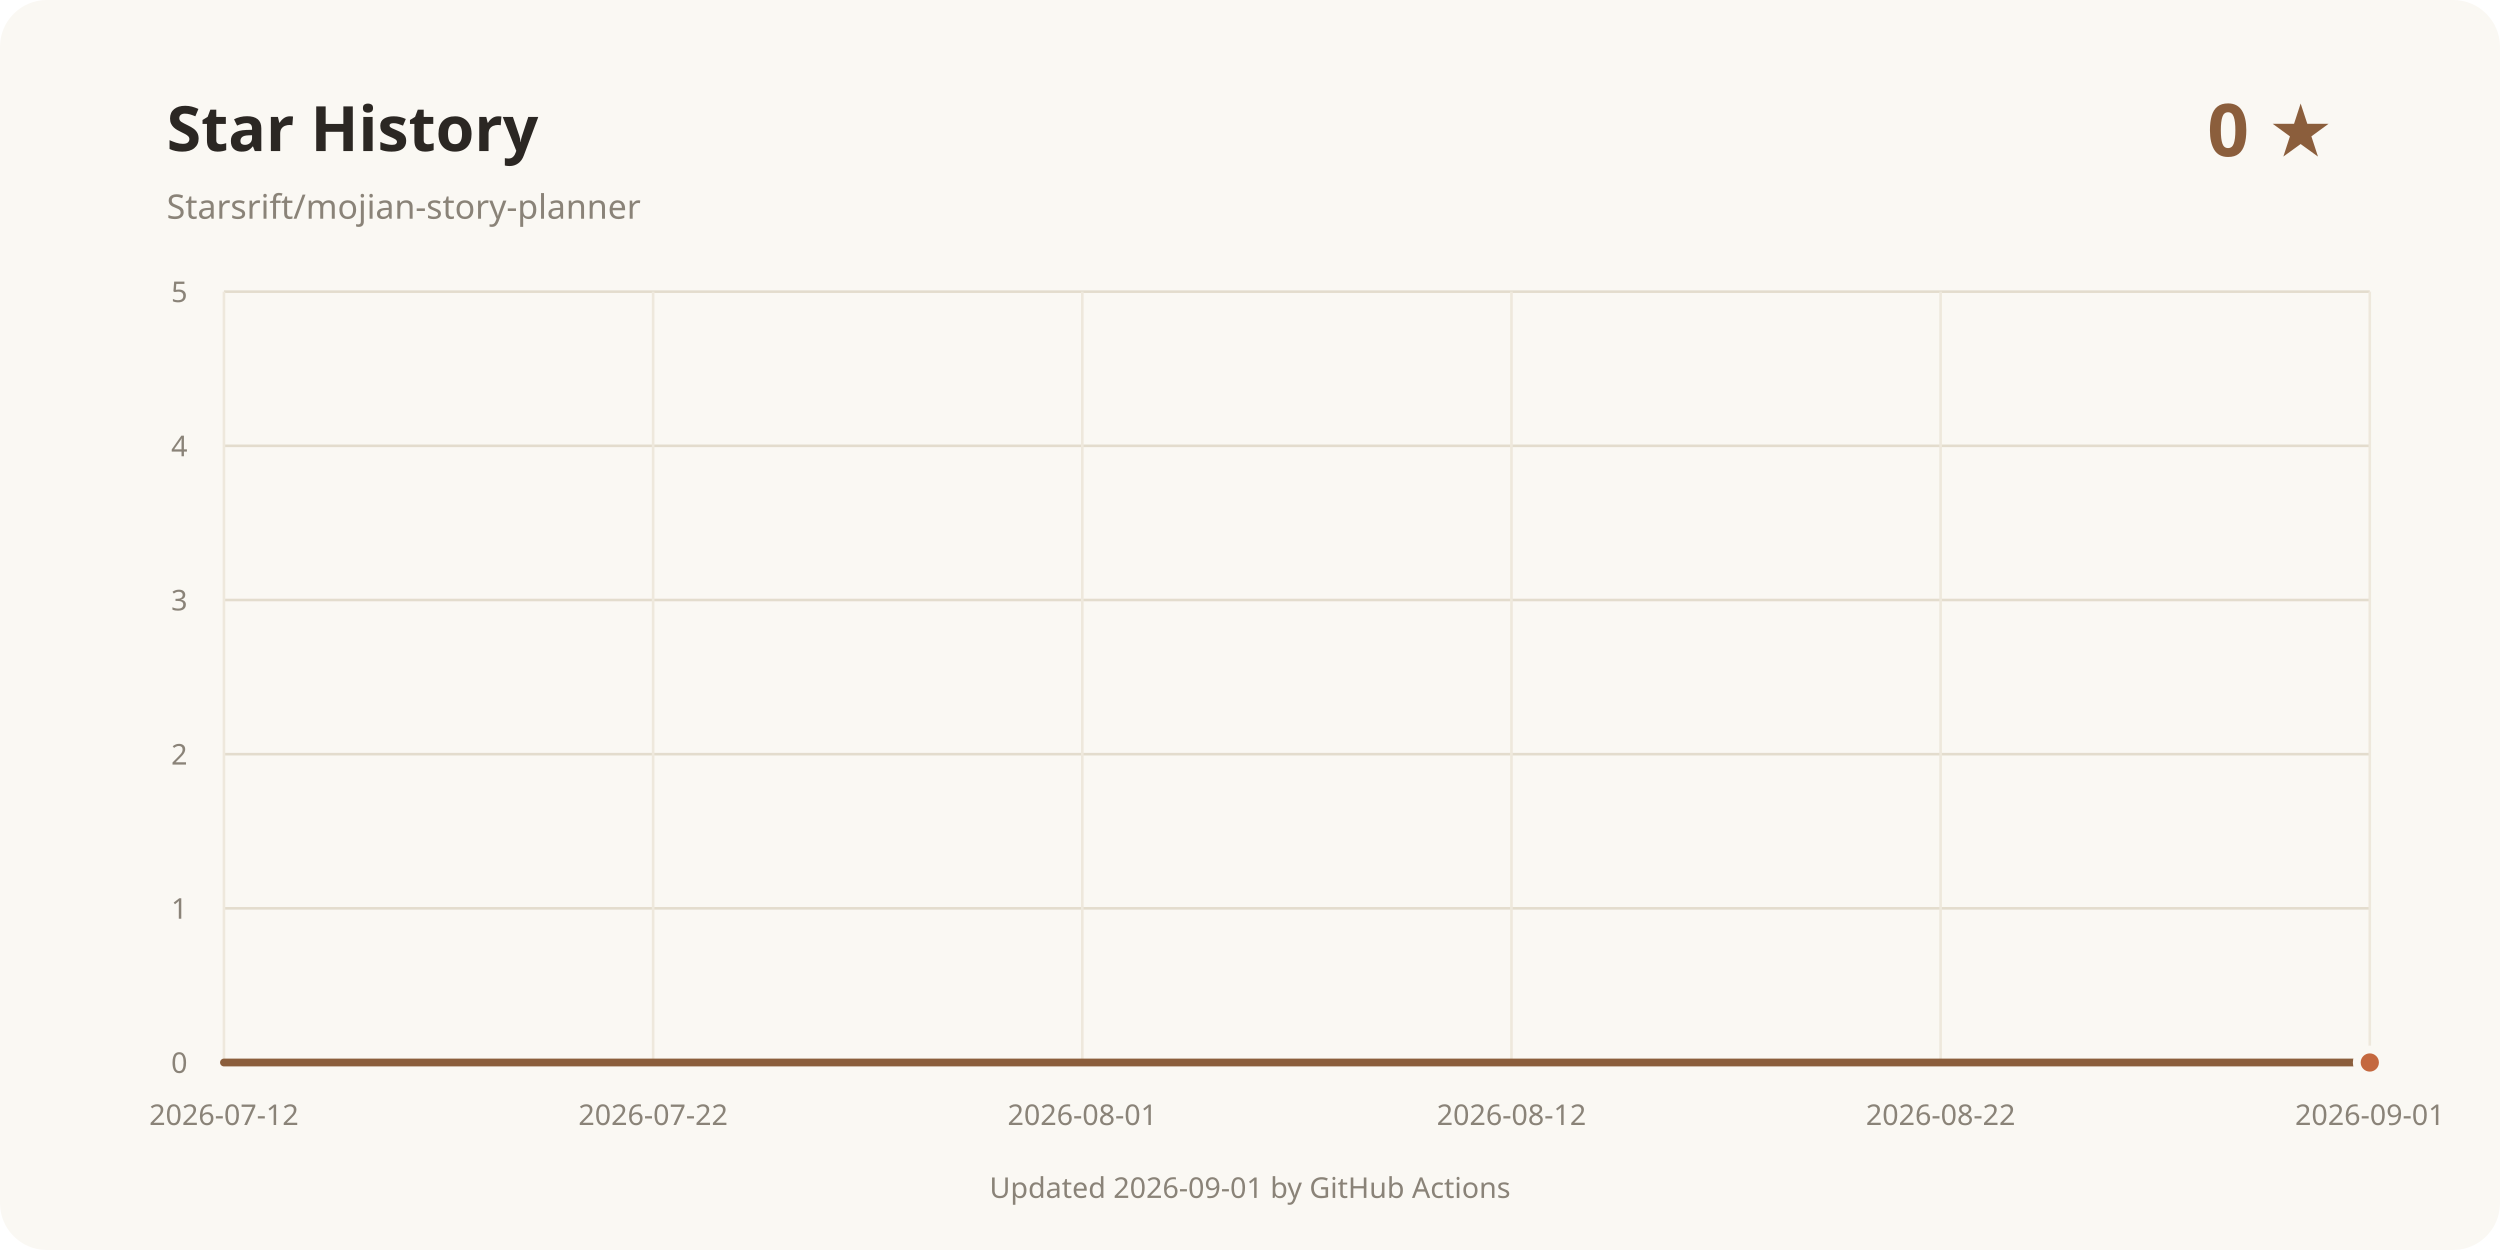
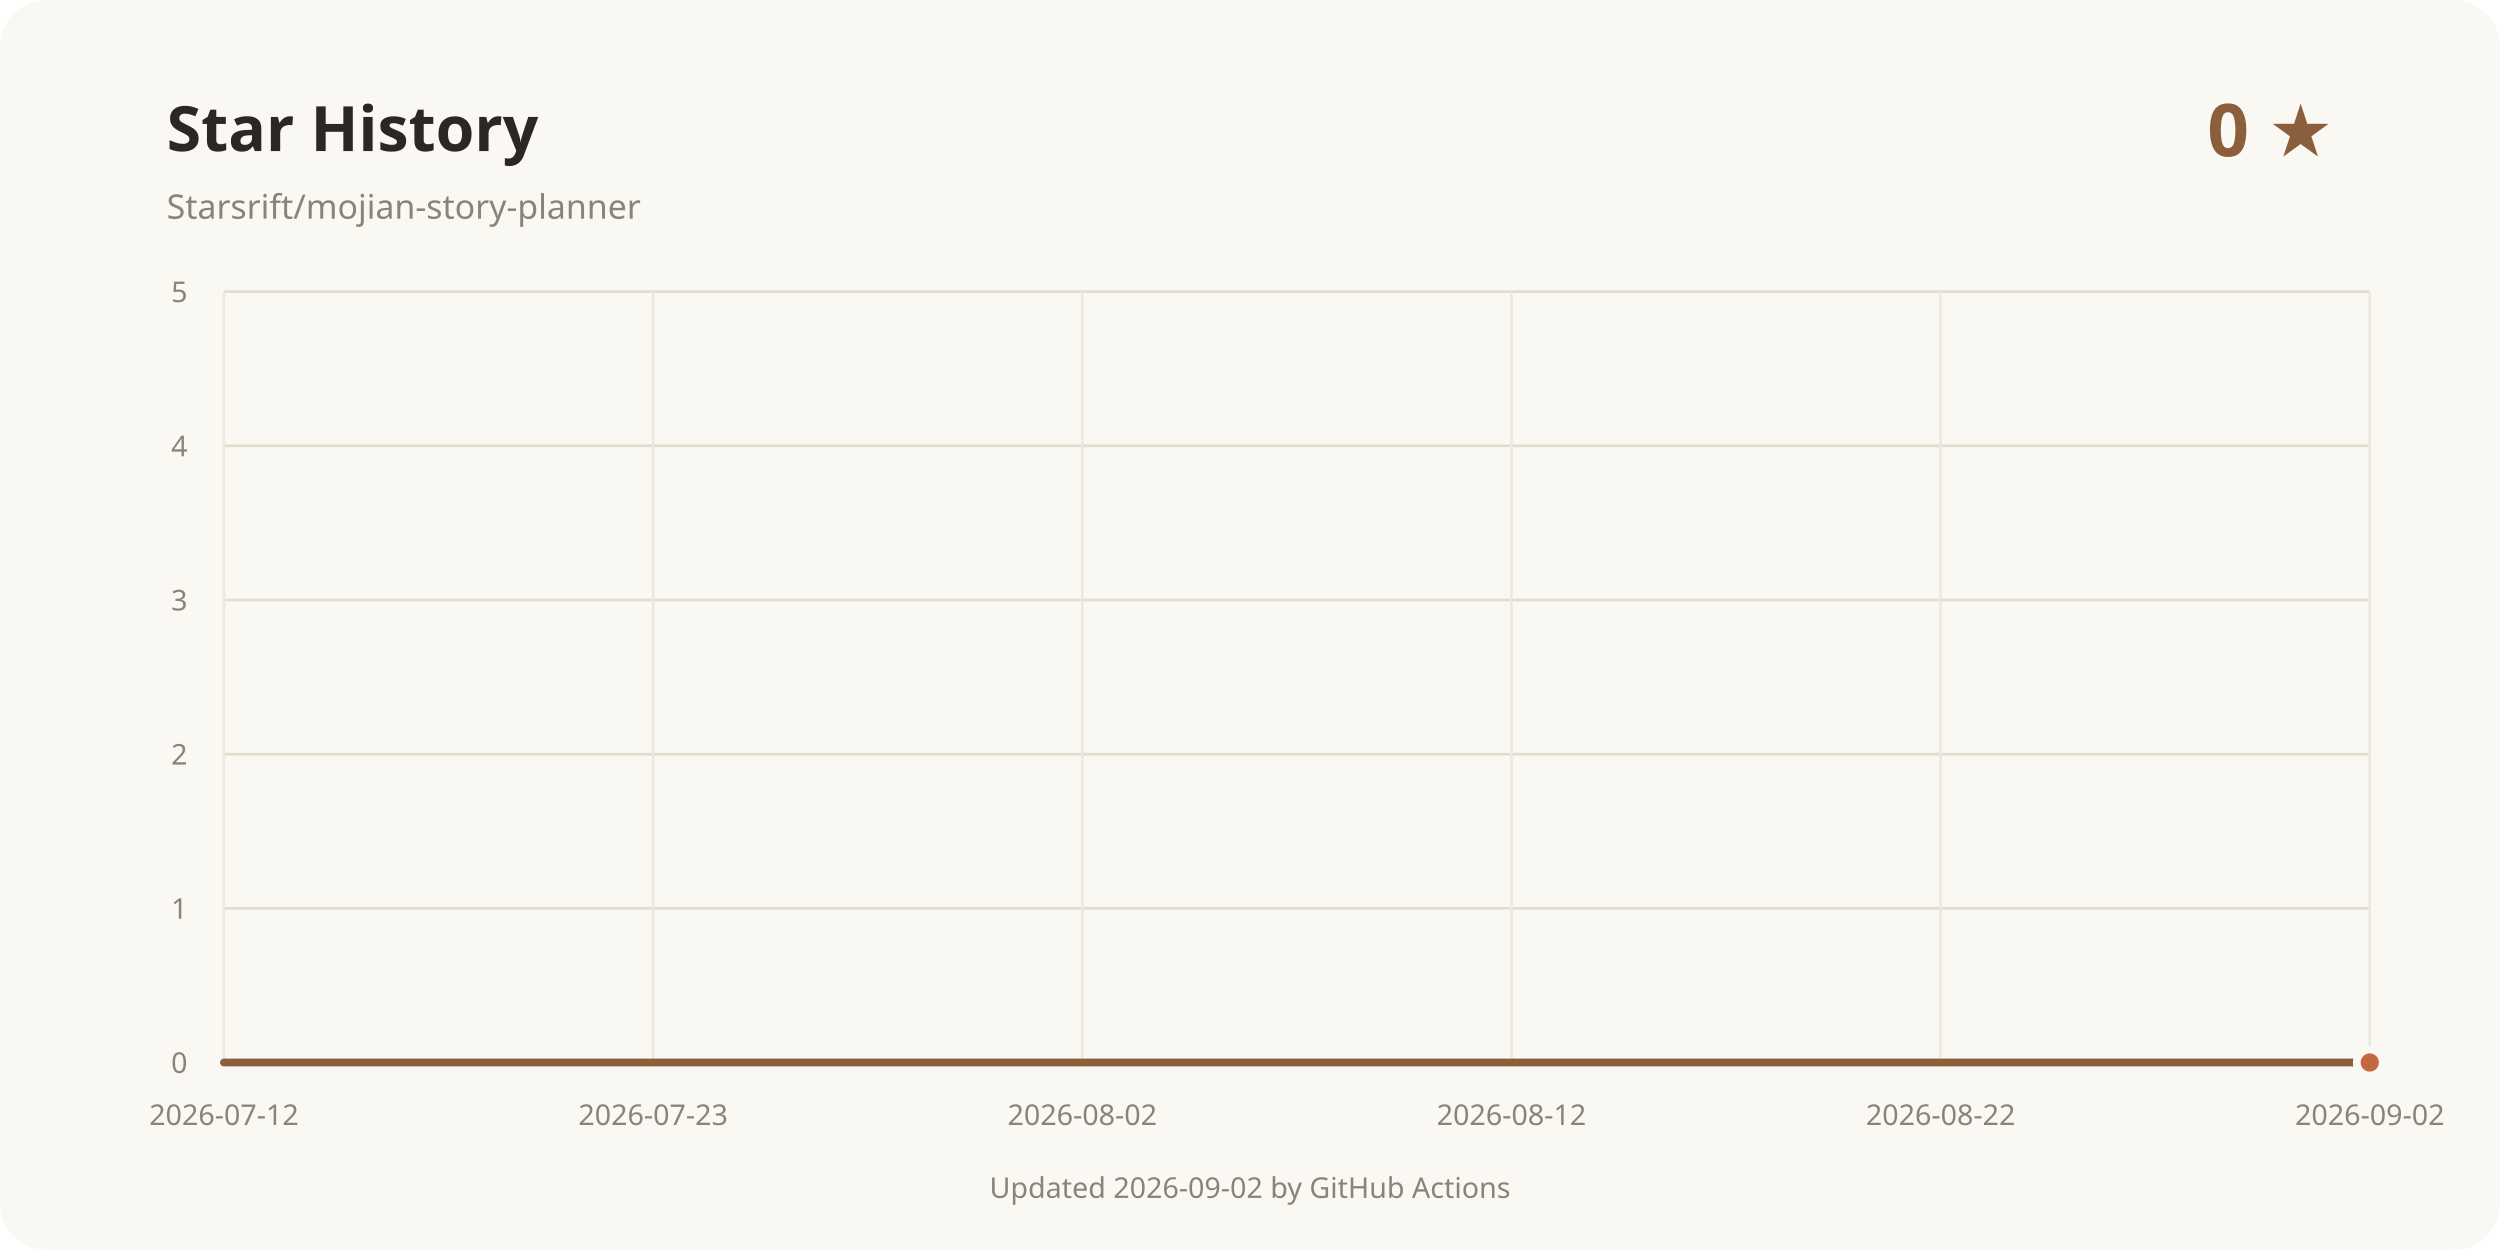
<svg xmlns="http://www.w3.org/2000/svg" width="960" height="480" viewBox="0 0 960 480" role="img" aria-labelledby="title desc">
  <rect width="960" height="480" rx="18" fill="#faf8f3" />
  <text x="64" y="58" fill="#2b2723" font-family="system-ui, sans-serif" font-size="24" font-weight="700">Star History</text>
  <text x="64" y="84" fill="#8a8378" font-family="system-ui, sans-serif" font-size="13">Starsrift/mojian-story-planner</text>
  <text x="896" y="60" text-anchor="end" fill="#8b5e3c" font-family="system-ui, sans-serif" font-size="28" font-weight="700">0 ★</text>
  <line x1="86" y1="408" x2="910" y2="408" stroke="#e3dccd" />
  <text x="72" y="412" text-anchor="end" fill="#8a8378" font-family="system-ui, sans-serif" font-size="11">0</text>
  <line x1="86" y1="348.8" x2="910" y2="348.8" stroke="#e3dccd" />
  <text x="72" y="352.8" text-anchor="end" fill="#8a8378" font-family="system-ui, sans-serif" font-size="11">1</text>
  <line x1="86" y1="289.6" x2="910" y2="289.6" stroke="#e3dccd" />
  <text x="72" y="293.6" text-anchor="end" fill="#8a8378" font-family="system-ui, sans-serif" font-size="11">2</text>
  <line x1="86" y1="230.4" x2="910" y2="230.4" stroke="#e3dccd" />
  <text x="72" y="234.4" text-anchor="end" fill="#8a8378" font-family="system-ui, sans-serif" font-size="11">3</text>
  <line x1="86" y1="171.2" x2="910" y2="171.2" stroke="#e3dccd" />
  <text x="72" y="175.2" text-anchor="end" fill="#8a8378" font-family="system-ui, sans-serif" font-size="11">4</text>
  <line x1="86" y1="112" x2="910" y2="112" stroke="#e3dccd" />
  <text x="72" y="116" text-anchor="end" fill="#8a8378" font-family="system-ui, sans-serif" font-size="11">5</text>
  <line x1="86" y1="112" x2="86" y2="408" stroke="#eee8dc" />
  <text x="86" y="432" text-anchor="middle" fill="#8a8378" font-family="system-ui, sans-serif" font-size="11">2026-07-12</text>
  <line x1="250.8" y1="112" x2="250.8" y2="408" stroke="#eee8dc" />
-   <text x="250.8" y="432" text-anchor="middle" fill="#8a8378" font-family="system-ui, sans-serif" font-size="11">2026-07-22</text>
+   <text x="250.8" y="432" text-anchor="middle" fill="#8a8378" font-family="system-ui, sans-serif" font-size="11">2026-07-23</text>
  <line x1="415.6" y1="112" x2="415.6" y2="408" stroke="#eee8dc" />
-   <text x="415.6" y="432" text-anchor="middle" fill="#8a8378" font-family="system-ui, sans-serif" font-size="11">2026-08-01</text>
+   <text x="415.6" y="432" text-anchor="middle" fill="#8a8378" font-family="system-ui, sans-serif" font-size="11">2026-08-02</text>
  <line x1="580.4" y1="112" x2="580.4" y2="408" stroke="#eee8dc" />
  <text x="580.4" y="432" text-anchor="middle" fill="#8a8378" font-family="system-ui, sans-serif" font-size="11">2026-08-12</text>
  <line x1="745.2" y1="112" x2="745.2" y2="408" stroke="#eee8dc" />
  <text x="745.2" y="432" text-anchor="middle" fill="#8a8378" font-family="system-ui, sans-serif" font-size="11">2026-08-22</text>
  <line x1="910" y1="112" x2="910" y2="408" stroke="#eee8dc" />
-   <text x="910" y="432" text-anchor="middle" fill="#8a8378" font-family="system-ui, sans-serif" font-size="11">2026-09-01</text>
+   <text x="910" y="432" text-anchor="middle" fill="#8a8378" font-family="system-ui, sans-serif" font-size="11">2026-09-02</text>
  <path d="M86.00 408.00 L910.00 408.00" fill="none" stroke="#8b5e3c" stroke-width="3" stroke-linecap="round" stroke-linejoin="round" />
  <circle cx="910" cy="408" r="5" fill="#c4683f" stroke="#faf8f3" stroke-width="3" />
-   <text x="480" y="460" text-anchor="middle" fill="#8a8378" font-family="system-ui, sans-serif" font-size="11">Updated 2026-09-01 by GitHub Actions</text>
+   <text x="480" y="460" text-anchor="middle" fill="#8a8378" font-family="system-ui, sans-serif" font-size="11">Updated 2026-09-02 by GitHub Actions</text>
</svg>
